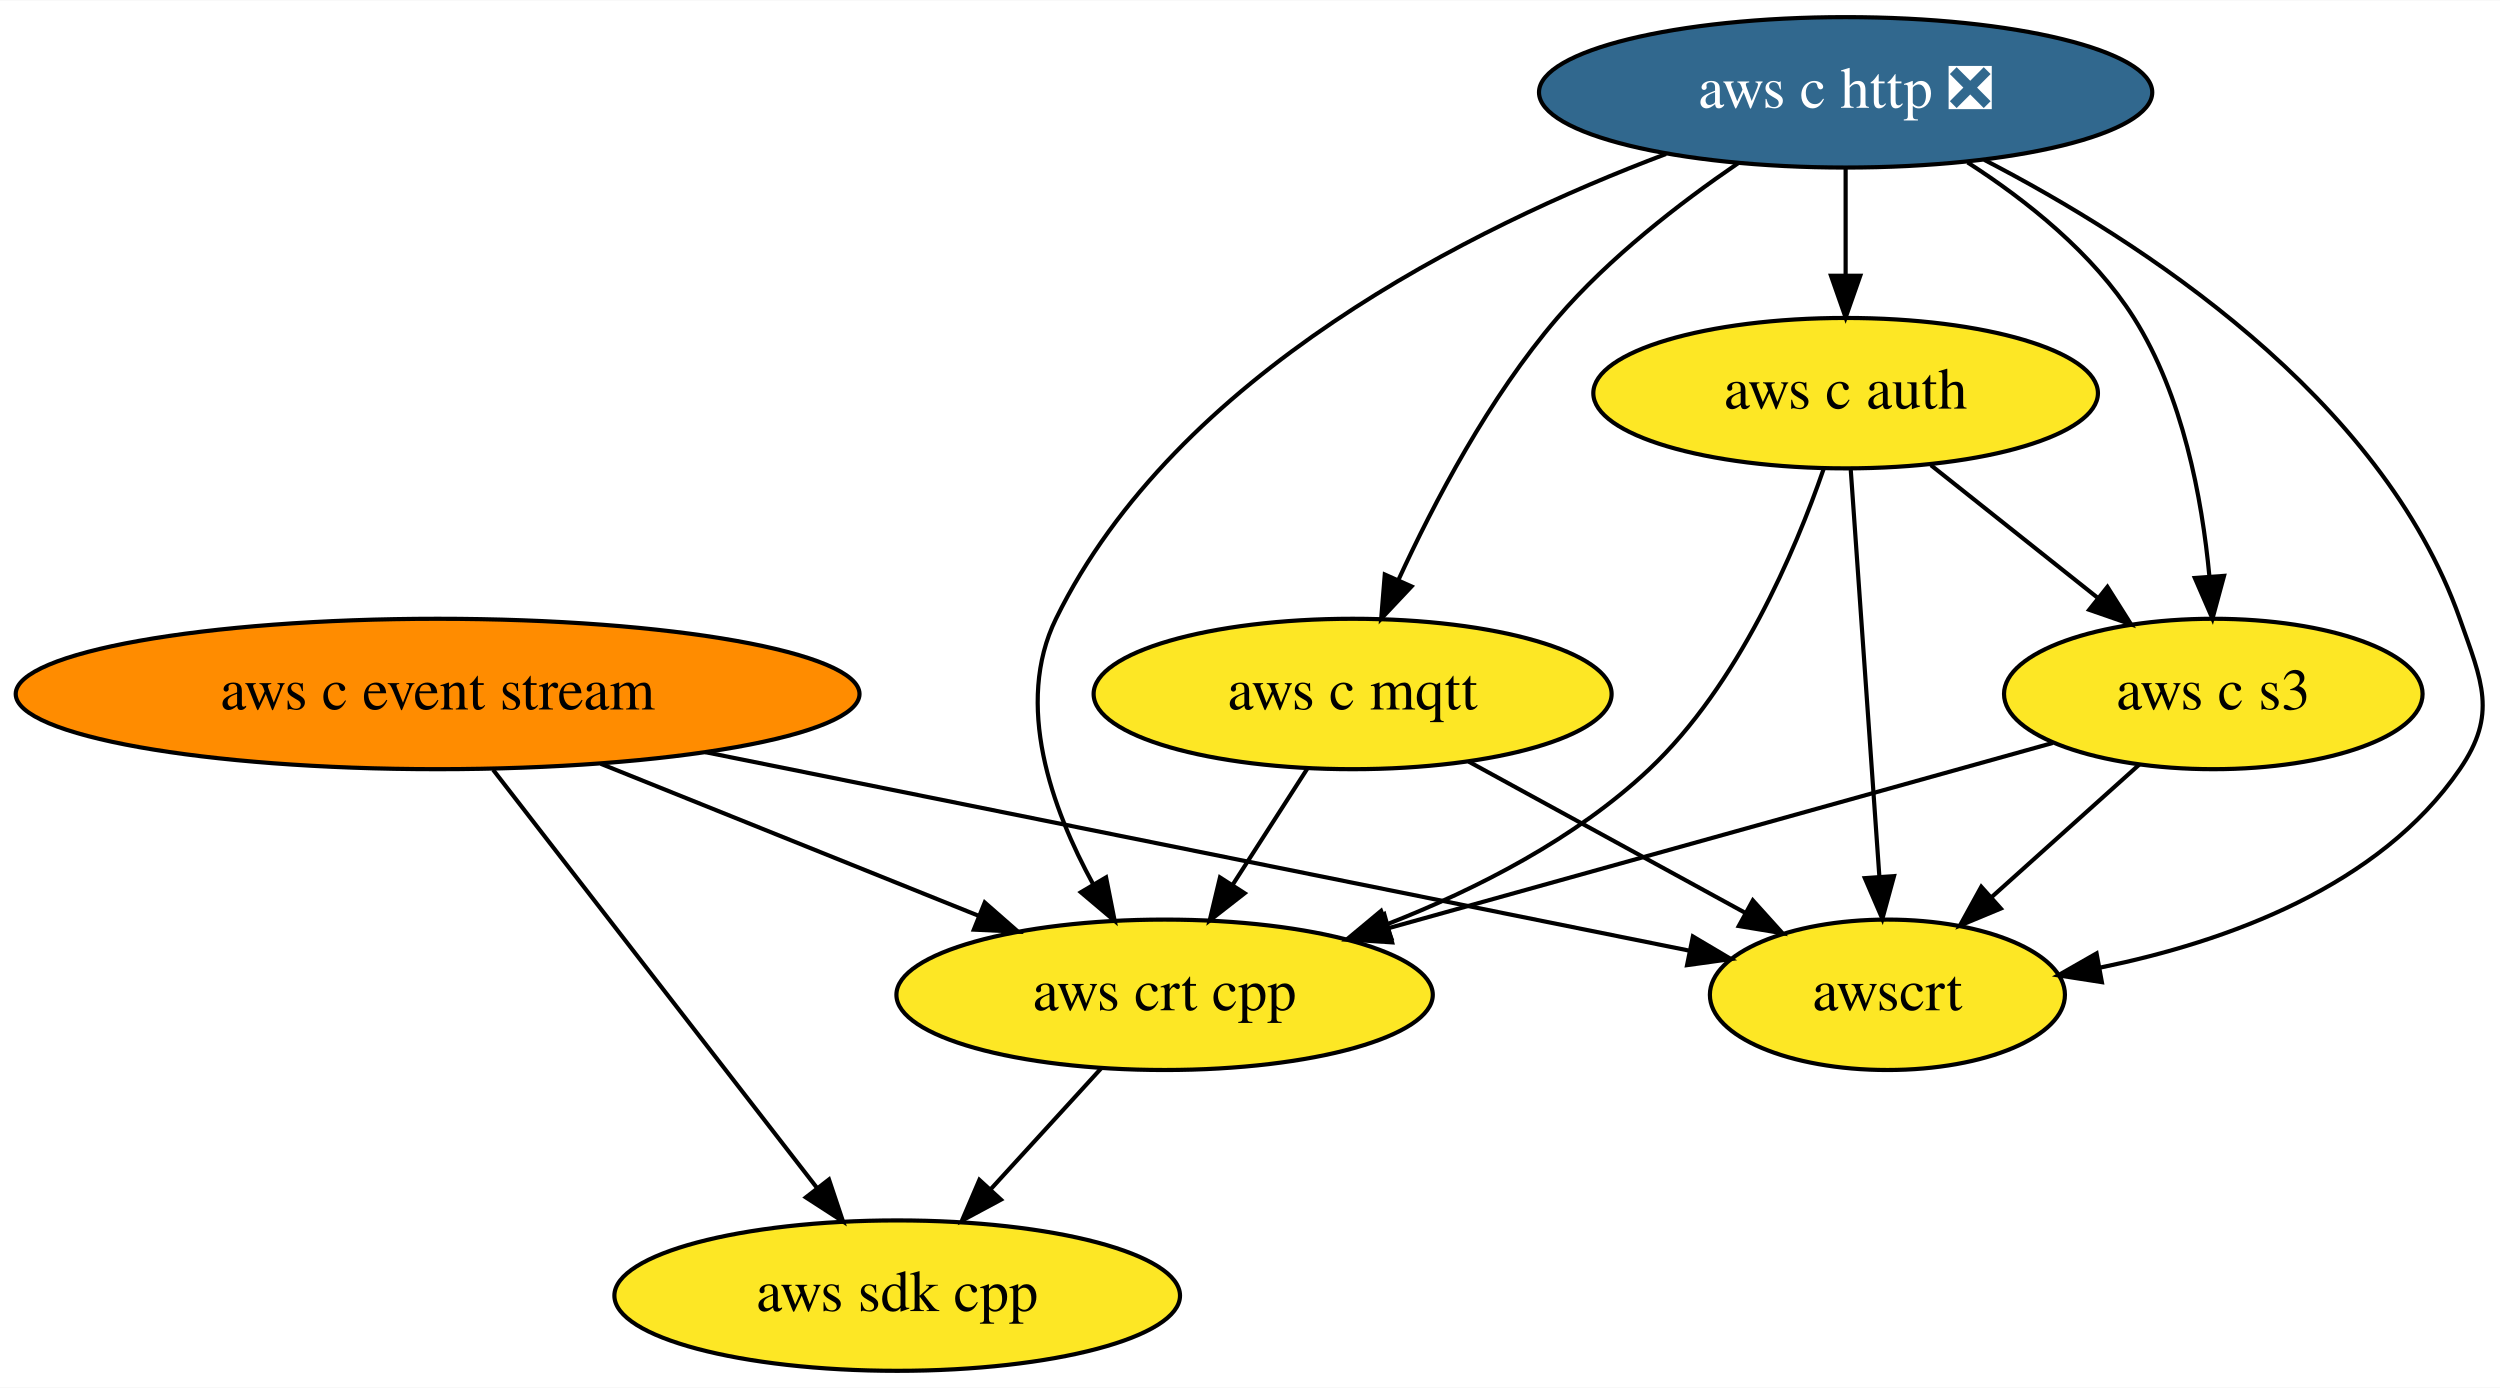
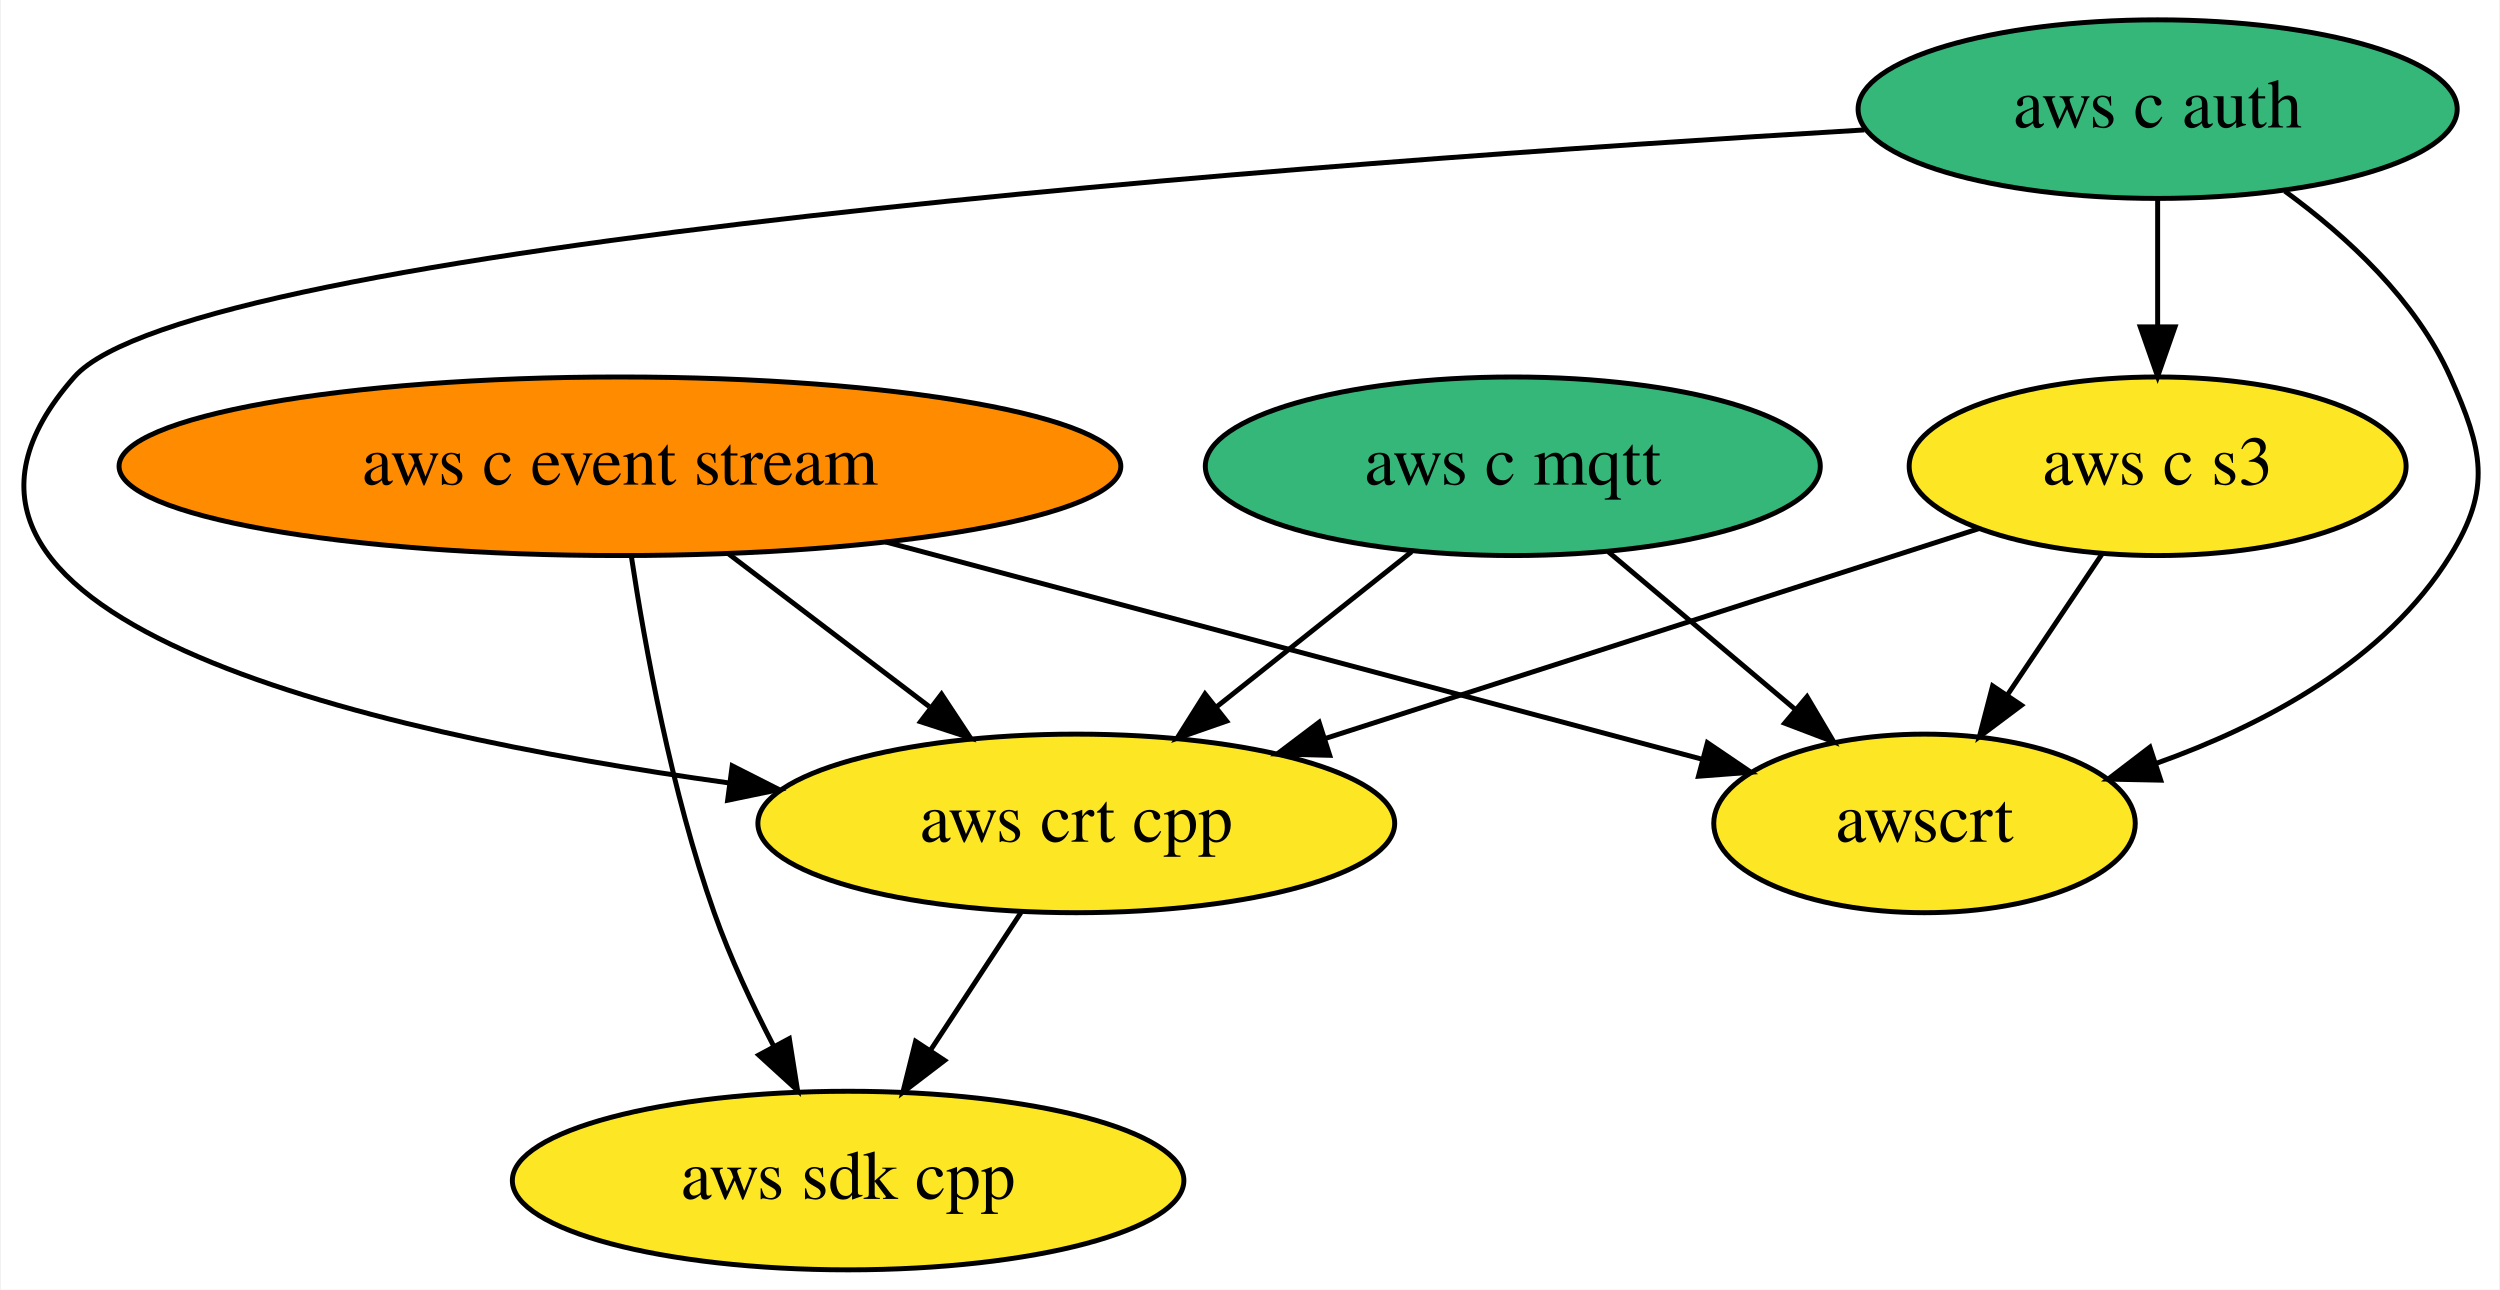
- <svg xmlns="http://www.w3.org/2000/svg" xmlns:xlink="http://www.w3.org/1999/xlink" width="598pt" height="332pt" viewBox="0.00 0.00 598.36 332.00">
-   <g id="graph0" class="graph" transform="scale(1 1) rotate(0) translate(4 328)">
-     <polygon fill="white" stroke="none" points="-4,4 -4,-328 594.36,-328 594.36,4 -4,4" />
+ <svg xmlns="http://www.w3.org/2000/svg" xmlns:xlink="http://www.w3.org/1999/xlink" width="504pt" height="260pt" viewBox="0.00 0.00 503.62 260.00">
+   <g id="graph0" class="graph" transform="scale(1 1) rotate(0) translate(4 256)">
+     <polygon fill="white" stroke="none" points="-4,4 -4,-256 499.62,-256 499.62,4 -4,4" />
    <g id="node1" class="node">
      <g id="a_node1">
        <a xlink:href="https://github.com/conda-forge/aws-sdk-cpp-feedstock" xlink:title="aws sdk cpp">
-           <ellipse fill="#fde725" stroke="black" cx="210.74" cy="-18" rx="67.69" ry="18" />
-           <text text-anchor="middle" x="210.74" y="-14.3" font-family="Times,serif" font-size="14.00">aws sdk cpp</text>
+           <ellipse fill="#fde725" stroke="black" cx="166.79" cy="-18" rx="67.69" ry="18" />
+           <text text-anchor="middle" x="166.79" y="-14.3" font-family="Times,serif" font-size="14.00">aws sdk cpp</text>
        </a>
      </g>
    </g>
    <g id="node2" class="node">
      <g id="a_node2">
        <a xlink:href="https://github.com/conda-forge/aws-c-event-stream-feedstock" xlink:title="aws c event stream">
-           <ellipse fill="#ff8c00" stroke="black" cx="100.74" cy="-162" rx="100.98" ry="18" />
-           <text text-anchor="middle" x="100.74" y="-158.3" font-family="Times,serif" font-size="14.00">aws c event stream</text>
+           <ellipse fill="#ff8c00" stroke="black" cx="120.79" cy="-162" rx="100.98" ry="18" />
+           <text text-anchor="middle" x="120.79" y="-158.3" font-family="Times,serif" font-size="14.00">aws c event stream</text>
        </a>
      </g>
    </g>
    <g id="edge2" class="edge">
-       <path fill="none" stroke="black" d="M114.01,-143.87C133.36,-118.9 169.42,-72.35 191.62,-43.68" />
-       <polygon fill="black" stroke="black" points="194.41,-45.8 197.77,-35.75 188.88,-41.51 194.41,-45.8" />
+       <path fill="none" stroke="black" d="M123.08,-143.91C125.83,-125.72 131.18,-96.27 139.79,-72 143,-62.95 147.44,-53.48 151.79,-45.09" />
+       <polygon fill="black" stroke="black" points="154.94,-46.62 156.6,-36.16 148.78,-43.3 154.94,-46.62" />
    </g>
-     <g id="node6" class="node">
-       <g id="a_node6">
+     <g id="node5" class="node">
+       <g id="a_node5">
        <a xlink:href="https://github.com/conda-forge/aws-crt-cpp-feedstock" xlink:title="aws crt cpp">
-           <ellipse fill="#fde725" stroke="black" cx="274.74" cy="-90" rx="64.19" ry="18" />
-           <text text-anchor="middle" x="274.74" y="-86.3" font-family="Times,serif" font-size="14.00">aws crt cpp</text>
+           <ellipse fill="#fde725" stroke="black" cx="212.79" cy="-90" rx="64.19" ry="18" />
+           <text text-anchor="middle" x="212.79" y="-86.3" font-family="Times,serif" font-size="14.00">aws crt cpp</text>
        </a>
      </g>
    </g>
    <g id="edge1" class="edge">
-       <path fill="none" stroke="black" d="M139.79,-145.29C166.59,-134.51 202.22,-120.18 230.13,-108.95" />
-       <polygon fill="black" stroke="black" points="231.69,-112.09 239.66,-105.11 229.08,-105.6 231.69,-112.09" />
+       <path fill="none" stroke="black" d="M142.59,-144.41C154.71,-135.19 169.96,-123.59 183.15,-113.55" />
+       <polygon fill="black" stroke="black" points="185.62,-116.07 191.46,-107.23 181.38,-110.5 185.62,-116.07" />
    </g>
-     <g id="node8" class="node">
-       <g id="a_node8">
+     <g id="node7" class="node">
+       <g id="a_node7">
        <a xlink:href="https://github.com/conda-forge/awscrt-feedstock" xlink:title="awscrt">
-           <ellipse fill="#fde725" stroke="black" cx="447.74" cy="-90" rx="42.49" ry="18" />
-           <text text-anchor="middle" x="447.74" y="-86.3" font-family="Times,serif" font-size="14.00">awscrt</text>
+           <ellipse fill="#fde725" stroke="black" cx="383.79" cy="-90" rx="42.49" ry="18" />
+           <text text-anchor="middle" x="383.79" y="-86.3" font-family="Times,serif" font-size="14.00">awscrt</text>
        </a>
      </g>
    </g>
    <g id="edge3" class="edge">
-       <path fill="none" stroke="black" d="M164.79,-148.08C232.91,-134.34 339.09,-112.92 400.16,-100.6" />
-       <polygon fill="black" stroke="black" points="401.18,-103.96 410.29,-98.56 399.79,-97.1 401.18,-103.96" />
+       <path fill="none" stroke="black" d="M174.33,-146.75C222.78,-133.85 293.33,-115.08 338.9,-102.95" />
+       <polygon fill="black" stroke="black" points="340.02,-106.27 348.79,-100.32 338.22,-99.51 340.02,-106.27" />
    </g>
    <g id="node3" class="node">
      <g id="a_node3">
-         <a xlink:href="https://github.com/conda-forge/aws-c-http-feedstock/pull/68" xlink:title="aws c http ❎">
-           <ellipse fill="#31688e" stroke="black" cx="437.74" cy="-306" rx="73.39" ry="18" />
-           <text text-anchor="middle" x="437.74" y="-302.3" font-family="Times,serif" font-size="14.00" fill="white">aws c http ❎</text>
-         </a>
-       </g>
-     </g>
-     <g id="node4" class="node">
-       <g id="a_node4">
        <a xlink:href="https://github.com/conda-forge/aws-c-mqtt-feedstock" xlink:title="aws c mqtt">
-           <ellipse fill="#fde725" stroke="black" cx="319.74" cy="-162" rx="61.99" ry="18" />
-           <text text-anchor="middle" x="319.74" y="-158.3" font-family="Times,serif" font-size="14.00">aws c mqtt</text>
-         </a>
-       </g>
-     </g>
-     <g id="edge5" class="edge">
-       <path fill="none" stroke="black" d="M412.02,-289.05C398.05,-279.5 381.14,-266.44 368.74,-252 352.5,-233.08 339.25,-207.92 330.65,-189.18" />
-       <polygon fill="black" stroke="black" points="333.84,-187.74 326.58,-180.03 327.44,-190.59 333.84,-187.74" />
-     </g>
-     <g id="node5" class="node">
-       <g id="a_node5">
-         <a xlink:href="https://github.com/conda-forge/aws-c-auth-feedstock" xlink:title="aws c auth">
-           <ellipse fill="#fde725" stroke="black" cx="437.74" cy="-234" rx="60.39" ry="18" />
-           <text text-anchor="middle" x="437.74" y="-230.3" font-family="Times,serif" font-size="14.00">aws c auth</text>
+           <ellipse fill="#35b779" stroke="black" cx="300.79" cy="-162" rx="61.99" ry="18" />
+           <text text-anchor="middle" x="300.79" y="-158.3" font-family="Times,serif" font-size="14.00">aws c mqtt</text>
        </a>
      </g>
    </g>
    <g id="edge4" class="edge">
-       <path fill="none" stroke="black" d="M437.74,-287.7C437.74,-279.98 437.74,-270.71 437.74,-262.11" />
-       <polygon fill="black" stroke="black" points="441.24,-262.1 437.74,-252.1 434.24,-262.1 441.24,-262.1" />
+       <path fill="none" stroke="black" d="M280.38,-144.76C268.72,-135.49 253.92,-123.71 241.14,-113.55" />
+       <polygon fill="black" stroke="black" points="243.09,-110.63 233.09,-107.15 238.74,-116.11 243.09,-110.63" />
+     </g>
+     <g id="edge5" class="edge">
+       <path fill="none" stroke="black" d="M320.04,-144.76C331.27,-135.29 345.6,-123.21 357.82,-112.9" />
+       <polygon fill="black" stroke="black" points="360.11,-115.55 365.5,-106.43 355.6,-110.2 360.11,-115.55" />
+     </g>
+     <g id="node4" class="node">
+       <g id="a_node4">
+         <a xlink:href="https://github.com/conda-forge/aws-c-auth-feedstock" xlink:title="aws c auth">
+           <ellipse fill="#35b779" stroke="black" cx="430.79" cy="-234" rx="60.39" ry="18" />
+           <text text-anchor="middle" x="430.79" y="-230.3" font-family="Times,serif" font-size="14.00">aws c auth</text>
+         </a>
+       </g>
    </g>
    <g id="edge7" class="edge">
-       <path fill="none" stroke="black" d="M394.75,-291.25C348.43,-273.78 277.5,-238.63 248.74,-180 238.74,-159.6 247.67,-134.64 257.7,-116.35" />
-       <polygon fill="black" stroke="black" points="260.73,-118.1 262.79,-107.7 254.7,-114.54 260.73,-118.1" />
+       <path fill="none" stroke="black" d="M371.69,-229.81C261.64,-223.26 34.27,-206.63 10.79,-180 -31.81,-131.68 68.62,-108.45 142.62,-98.18" />
+       <polygon fill="black" stroke="black" points="143.42,-101.61 152.87,-96.82 142.5,-94.67 143.42,-101.61" />
    </g>
-     <g id="node7" class="node">
-       <g id="a_node7">
+     <g id="node6" class="node">
+       <g id="a_node6">
        <a xlink:href="https://github.com/conda-forge/aws-c-s3-feedstock" xlink:title="aws c s3">
-           <ellipse fill="#fde725" stroke="black" cx="525.74" cy="-162" rx="50.09" ry="18" />
-           <text text-anchor="middle" x="525.74" y="-158.3" font-family="Times,serif" font-size="14.00">aws c s3</text>
+           <ellipse fill="#fde725" stroke="black" cx="430.79" cy="-162" rx="50.09" ry="18" />
+           <text text-anchor="middle" x="430.79" y="-158.3" font-family="Times,serif" font-size="14.00">aws c s3</text>
        </a>
      </g>
    </g>
    <g id="edge6" class="edge">
-       <path fill="none" stroke="black" d="M466.93,-289.22C481.04,-280.14 496.99,-267.46 506.74,-252 518.44,-233.46 523.04,-208.87 524.8,-190.23" />
-       <polygon fill="black" stroke="black" points="528.31,-190.27 525.54,-180.04 521.32,-189.76 528.31,-190.27" />
+       <path fill="none" stroke="black" d="M430.79,-215.7C430.79,-207.98 430.79,-198.71 430.79,-190.11" />
+       <polygon fill="black" stroke="black" points="434.29,-190.1 430.79,-180.1 427.29,-190.1 434.29,-190.1" />
    </g>
    <g id="edge8" class="edge">
-       <path fill="none" stroke="black" d="M470.94,-289.83C508.22,-270.54 565.97,-233.23 584.74,-180 590.06,-164.91 593.79,-157.2 584.74,-144 565.51,-115.93 529.11,-102.73 498.66,-96.51" />
-       <polygon fill="black" stroke="black" points="499.07,-93.03 488.6,-94.66 497.8,-99.91 499.07,-93.03" />
+       <path fill="none" stroke="black" d="M456.43,-217.47C469,-208.31 482.89,-195.47 489.79,-180 496.31,-165.39 498.2,-157.61 489.79,-144 476.74,-122.88 452.45,-109.9 430.41,-102.07" />
+       <polygon fill="black" stroke="black" points="431.41,-98.72 420.81,-98.93 429.23,-105.37 431.41,-98.72" />
    </g>
    <g id="edge9" class="edge">
-       <path fill="none" stroke="black" d="M308.85,-144.05C303.49,-135.71 296.91,-125.49 290.97,-116.25" />
-       <polygon fill="black" stroke="black" points="293.89,-114.31 285.53,-107.79 288,-118.09 293.89,-114.31" />
+       <path fill="none" stroke="black" d="M201.65,-72.05C196.17,-63.71 189.45,-53.49 183.38,-44.25" />
+       <polygon fill="black" stroke="black" points="186.24,-42.22 177.82,-35.79 180.39,-46.07 186.24,-42.22" />
    </g>
    <g id="edge10" class="edge">
-       <path fill="none" stroke="black" d="M347.52,-145.81C366.99,-135.16 393.13,-120.87 413.83,-109.55" />
-       <polygon fill="black" stroke="black" points="415.53,-112.6 422.62,-104.74 412.17,-106.46 415.53,-112.6" />
-     </g>
-     <g id="edge12" class="edge">
-       <path fill="none" stroke="black" d="M432.46,-215.82C425.66,-196.19 412.08,-164.15 390.74,-144 373.15,-127.39 349.44,-115.3 328.05,-106.91" />
-       <polygon fill="black" stroke="black" points="329,-103.53 318.41,-103.3 326.55,-110.08 329,-103.53" />
+       <path fill="none" stroke="black" d="M394.79,-149.44C358.82,-137.89 303.21,-120.03 262.92,-107.1" />
+       <polygon fill="black" stroke="black" points="263.88,-103.73 253.29,-104 261.74,-110.39 263.88,-103.73" />
    </g>
    <g id="edge11" class="edge">
-       <path fill="none" stroke="black" d="M458.15,-216.76C469.98,-207.36 485.04,-195.38 497.94,-185.12" />
-       <polygon fill="black" stroke="black" points="500.4,-187.63 506.05,-178.67 496.04,-182.15 500.4,-187.63" />
-     </g>
-     <g id="edge13" class="edge">
-       <path fill="none" stroke="black" d="M438.95,-215.87C440.65,-191.67 443.78,-147.21 445.81,-118.39" />
-       <polygon fill="black" stroke="black" points="449.32,-118.41 446.53,-108.19 442.34,-117.92 449.32,-118.41" />
-     </g>
-     <g id="edge14" class="edge">
-       <path fill="none" stroke="black" d="M259.57,-72.41C251.64,-63.73 241.78,-52.95 233,-43.34" />
-       <polygon fill="black" stroke="black" points="235.57,-40.97 226.24,-35.96 230.41,-45.7 235.57,-40.97" />
-     </g>
-     <g id="edge15" class="edge">
-       <path fill="none" stroke="black" d="M487.35,-150.29C444.91,-138.46 376.25,-119.31 328.48,-105.99" />
-       <polygon fill="black" stroke="black" points="329.2,-102.55 318.62,-103.24 327.32,-109.3 329.2,-102.55" />
-     </g>
-     <g id="edge16" class="edge">
-       <path fill="none" stroke="black" d="M508.04,-145.12C497.6,-135.74 484.21,-123.73 472.71,-113.41" />
-       <polygon fill="black" stroke="black" points="474.88,-110.65 465.1,-106.58 470.21,-115.86 474.88,-110.65" />
+       <path fill="none" stroke="black" d="M419.65,-144.41C413.91,-135.87 406.8,-125.28 400.43,-115.79" />
+       <polygon fill="black" stroke="black" points="403.33,-113.82 394.85,-107.47 397.52,-117.72 403.33,-113.82" />
    </g>
  </g>
</svg>
